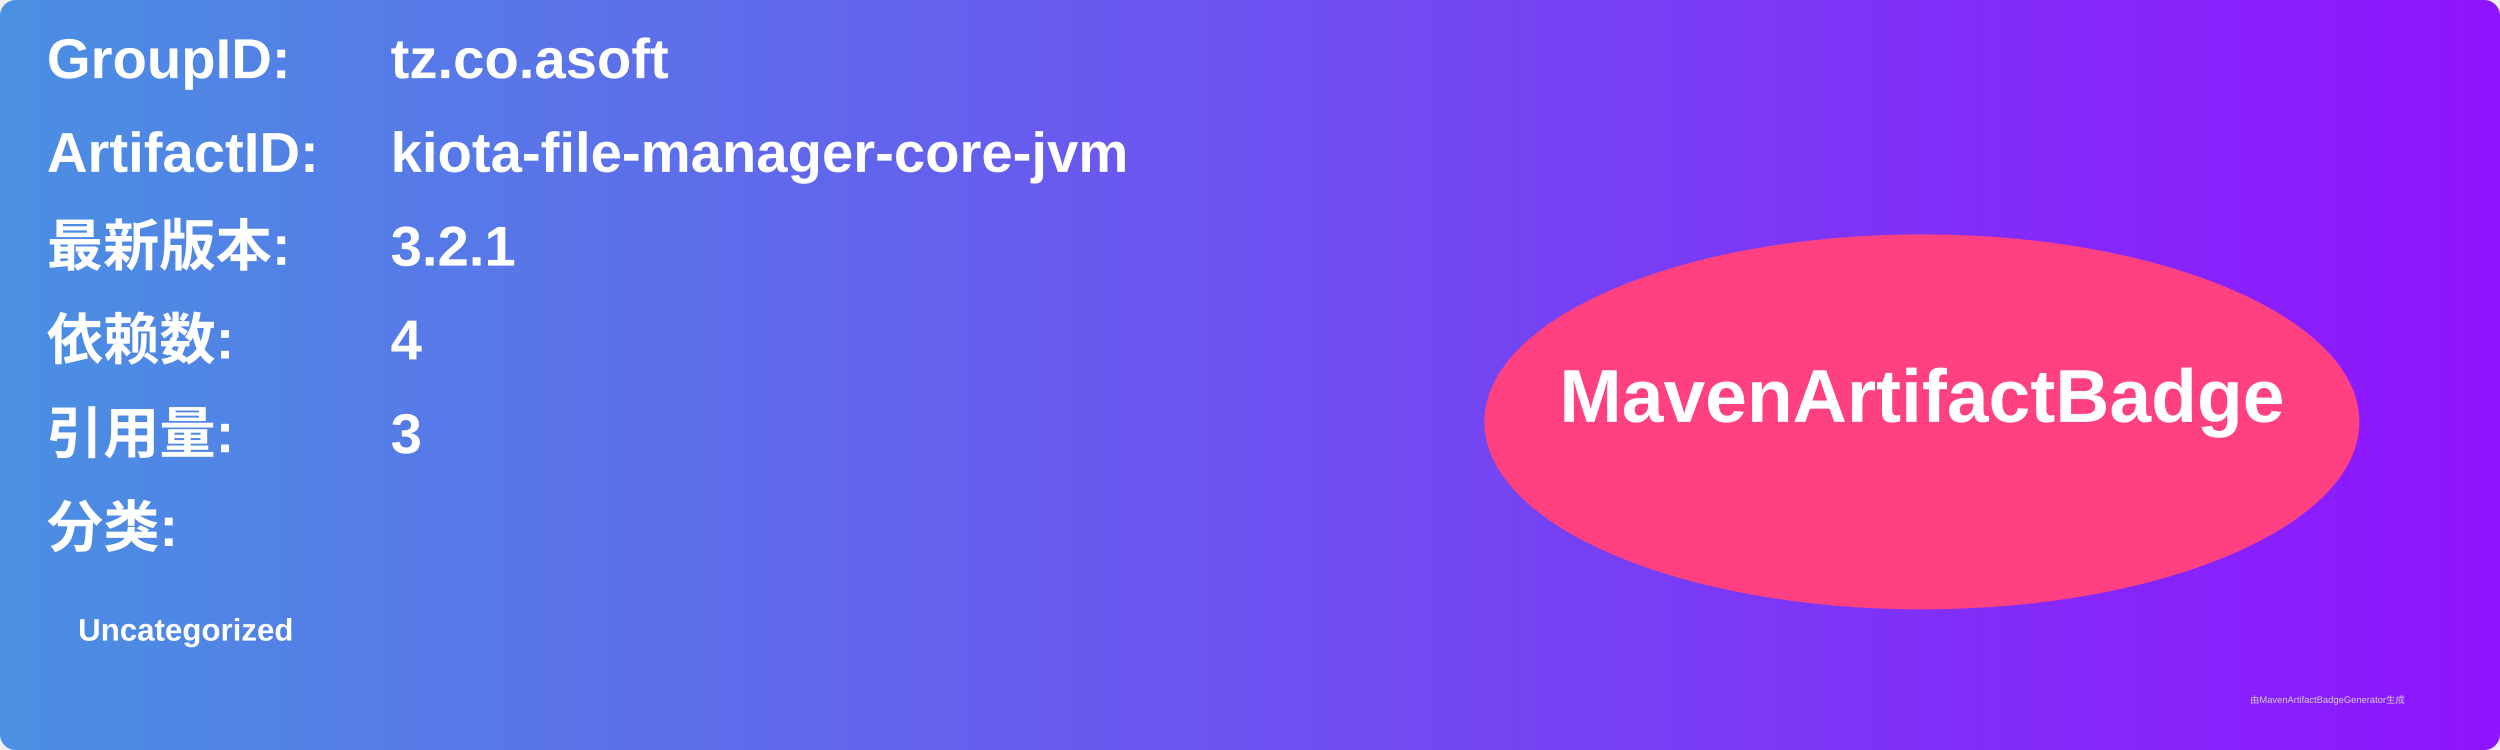
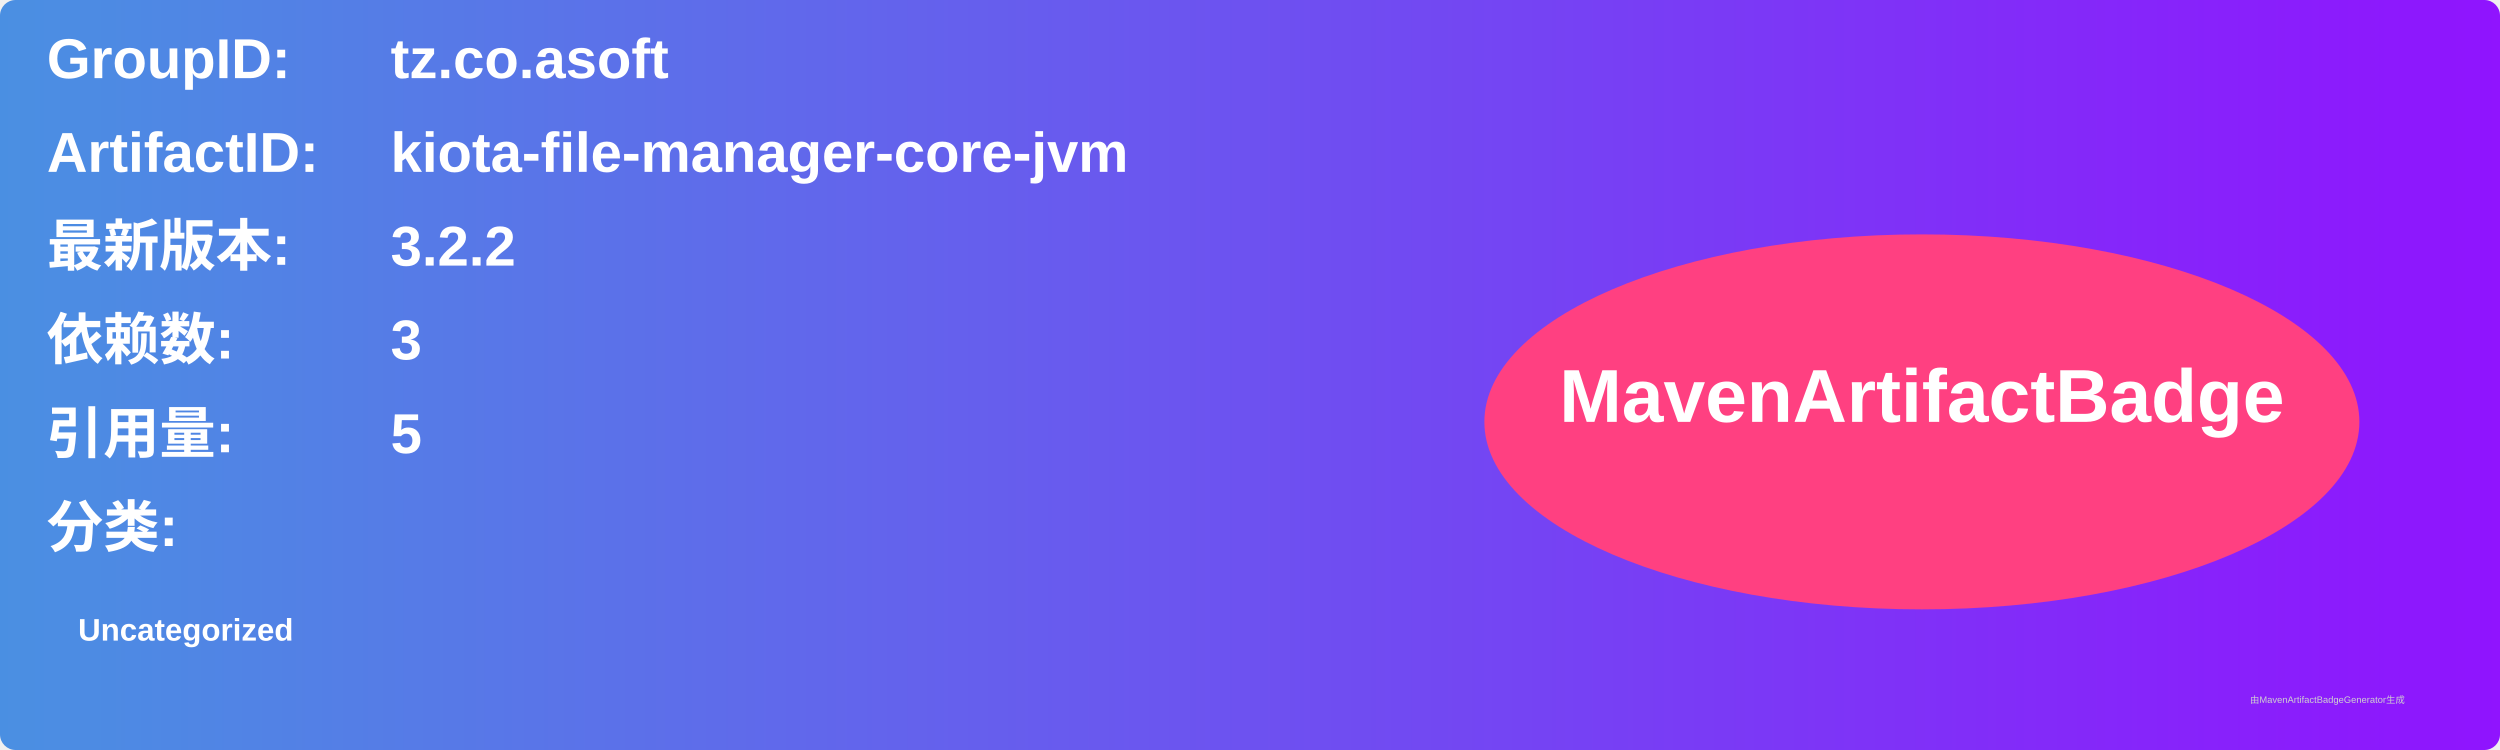
<svg xmlns="http://www.w3.org/2000/svg" width="800" height="240" viewBox="0 0 800 240">
  <linearGradient id="grad" x1="0%" y1="0%" x2="100%" y2="0%">
    <stop offset="0%" stop-color="#4a90e2" />
    <stop offset="100%" stop-color="#9013fe" />
  </linearGradient>
  <rect width="100%" height="100%" rx="5" ry="5" fill="url(#grad)" />
  <g transform="translate(15, 15)">
    <text x="0" y="10" font-family="Arial" font-size="18" fill="white" font-weight="bold" width="260">GroupID:</text>
    <text x="110" y="10" font-family="Arial" font-size="18" fill="white" font-weight="bold" width="460">tz.co.asoft</text>
    <text x="0" y="40" font-family="Arial" font-size="18" fill="white" font-weight="bold" width="260">ArtifactID:</text>
    <text x="110" y="40" font-family="Arial" font-size="18" fill="white" font-weight="bold" width="460">kiota-file-manager-core-jvm</text>
    <text x="0" y="70" font-family="Arial" font-size="18" fill="white" font-weight="bold">最新版本:</text>
    <text x="110" y="70" font-family="Arial" font-size="18" fill="white" font-weight="bold">
-       <tspan font-weight="bold">3.2.1</tspan>
+       <tspan font-weight="bold">3.2.2</tspan>
    </text>
    <text x="0" y="100" font-family="Arial" font-size="18" fill="white" font-weight="bold">依赖数: </text>
    <text x="110" y="100" font-family="Arial" font-size="18" fill="white">
-       <tspan font-weight="bold">4</tspan>
+       <tspan font-weight="bold">3</tspan>
    </text>
    <text x="0" y="130" font-family="Arial" font-size="18" fill="white" font-weight="bold">引用量: </text>
    <text x="110" y="130" font-family="Arial" font-size="18" fill="white">
-       <tspan font-weight="bold">3</tspan>
+       <tspan font-weight="bold">5</tspan>
    </text>
    <text x="0" y="160" font-family="Arial" font-size="18" fill="white" font-weight="bold">分类:</text>
    <text x="10" y="190" font-family="Arial" font-size="10" fill="white">
      <tspan font-weight="bold">Uncategorized</tspan>
    </text>
    <ellipse cx="600" cy="120" rx="140" ry="60" fill="#ff4081" />
    <text x="600" y="120" text-anchor="middle" font-family="Arial" font-size="24" fill="white" font-weight="bold">MavenArtifactBadge</text>
  </g>
  <text x="720" y="225" font-family="Arial" font-size="3" fill="#d0d0d0">由MavenArtifactBadgeGenerator生成</text>
</svg>
